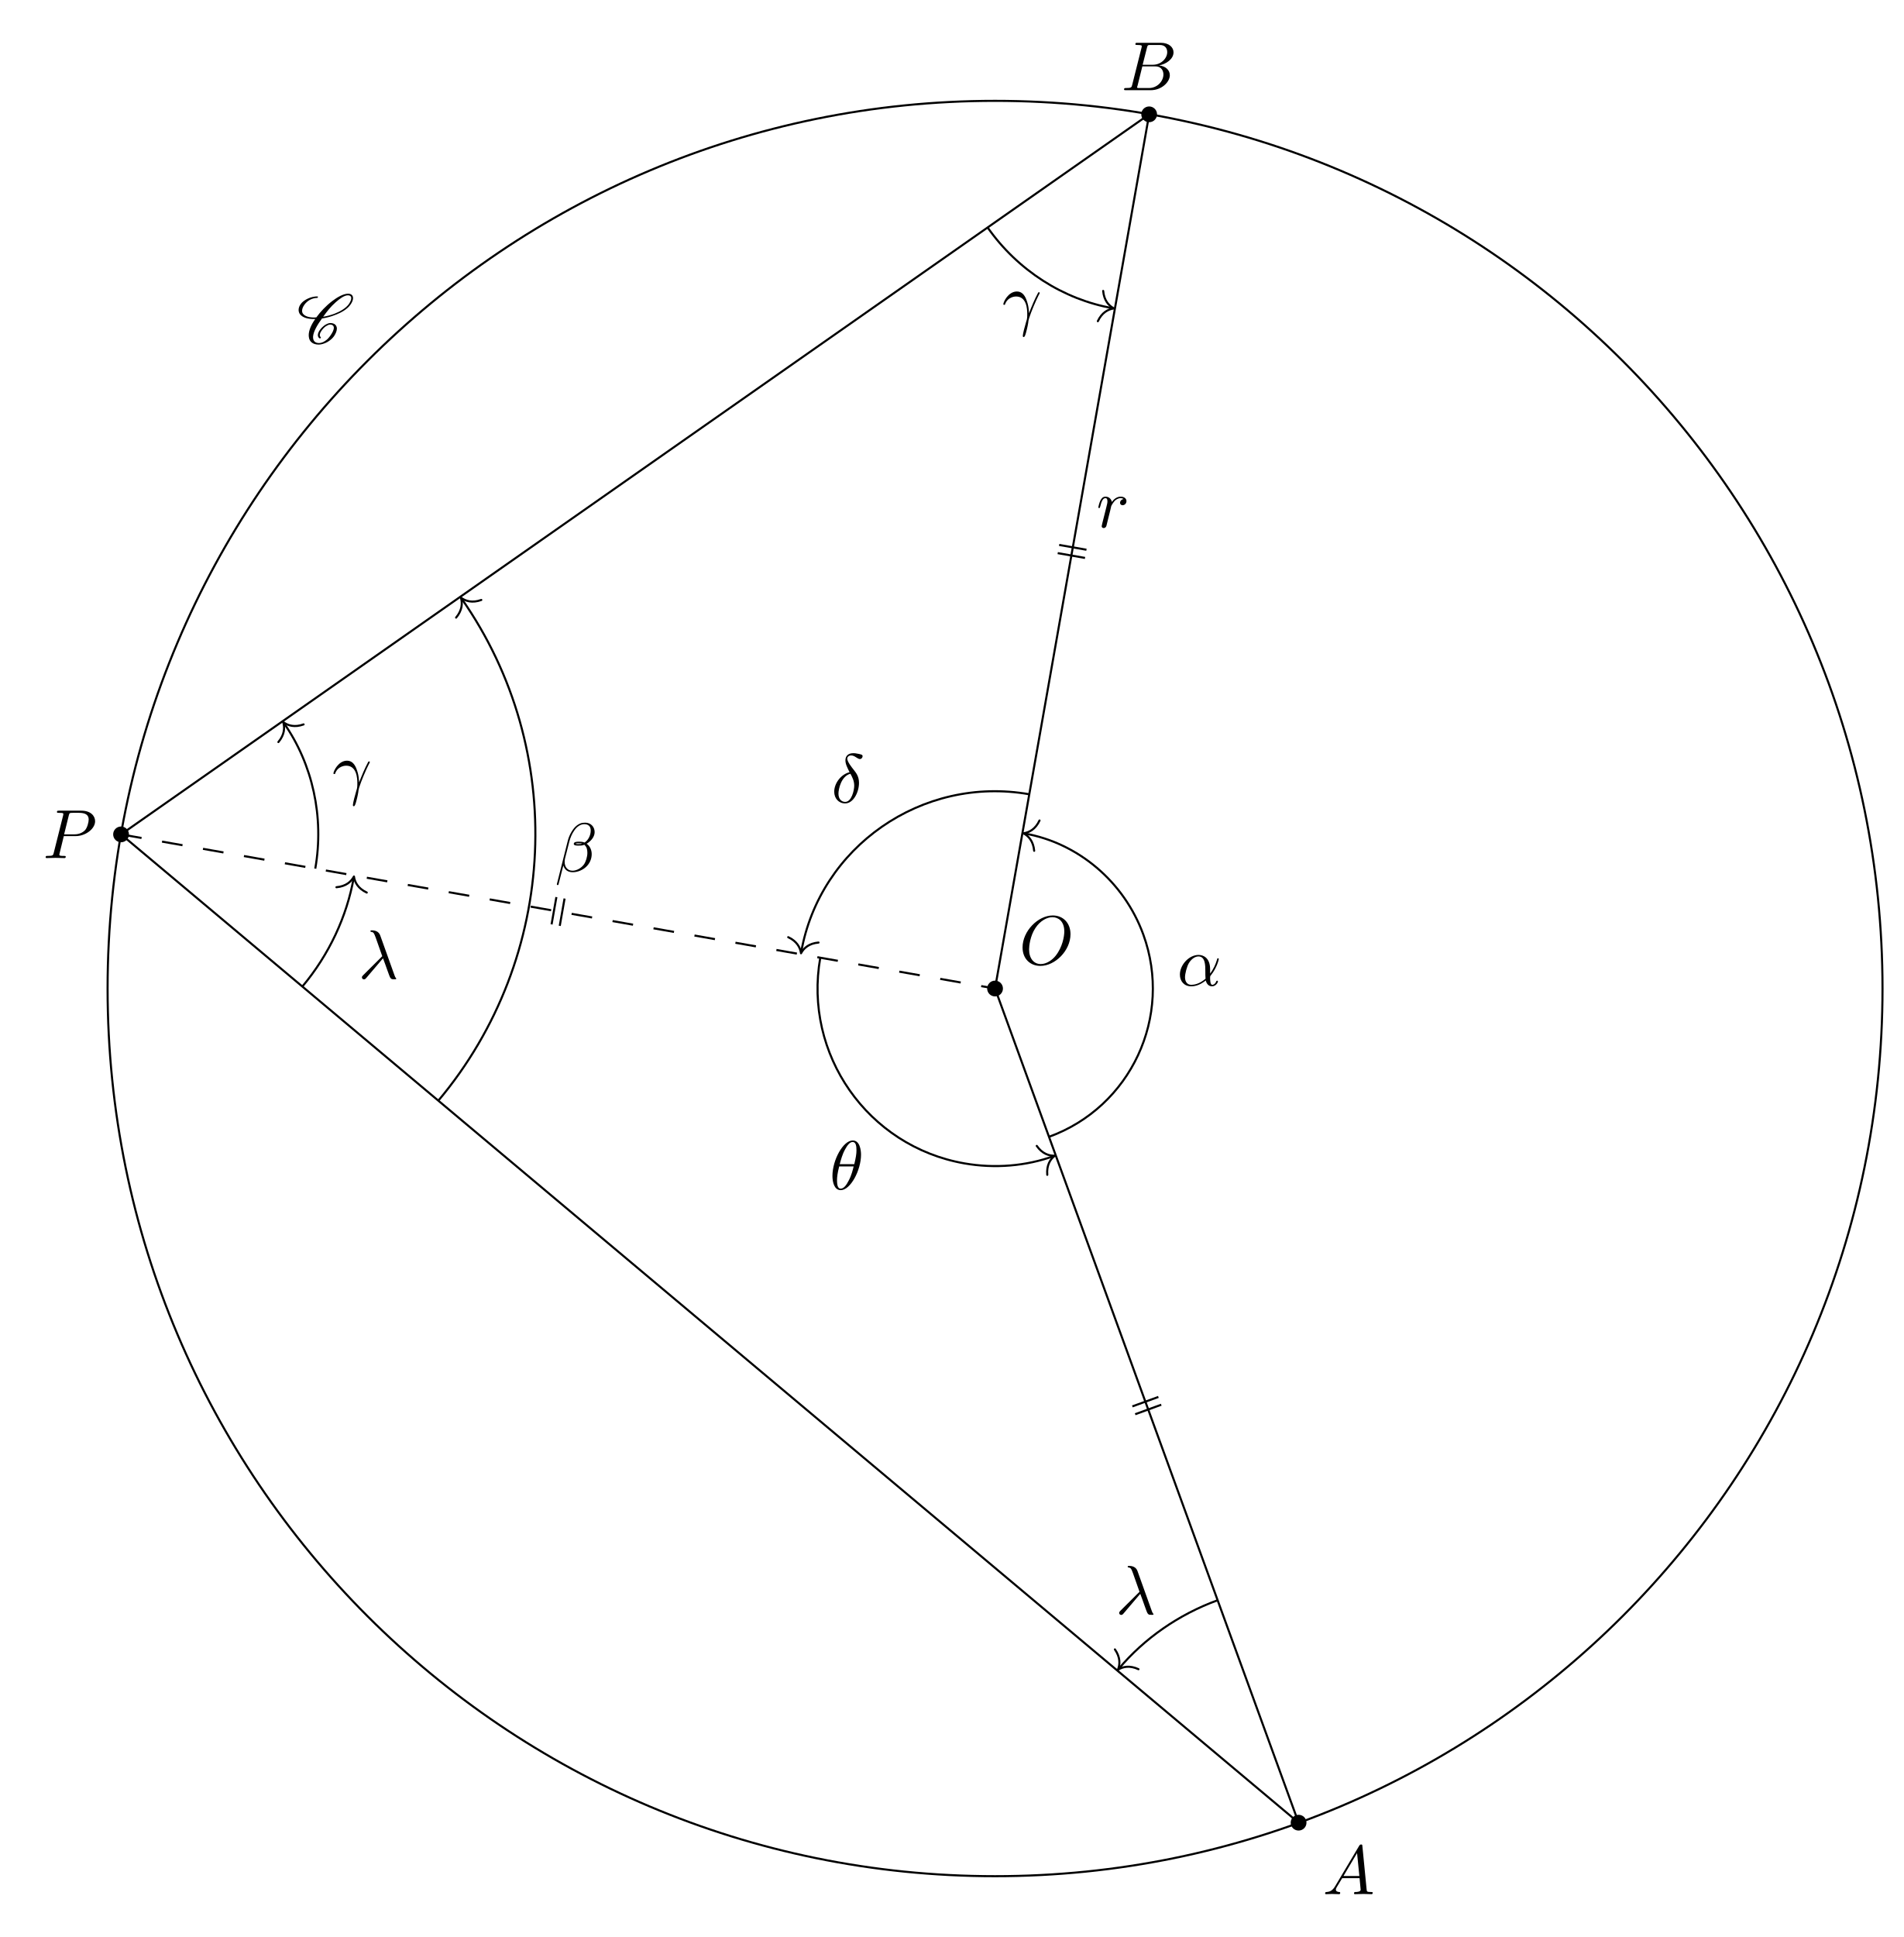
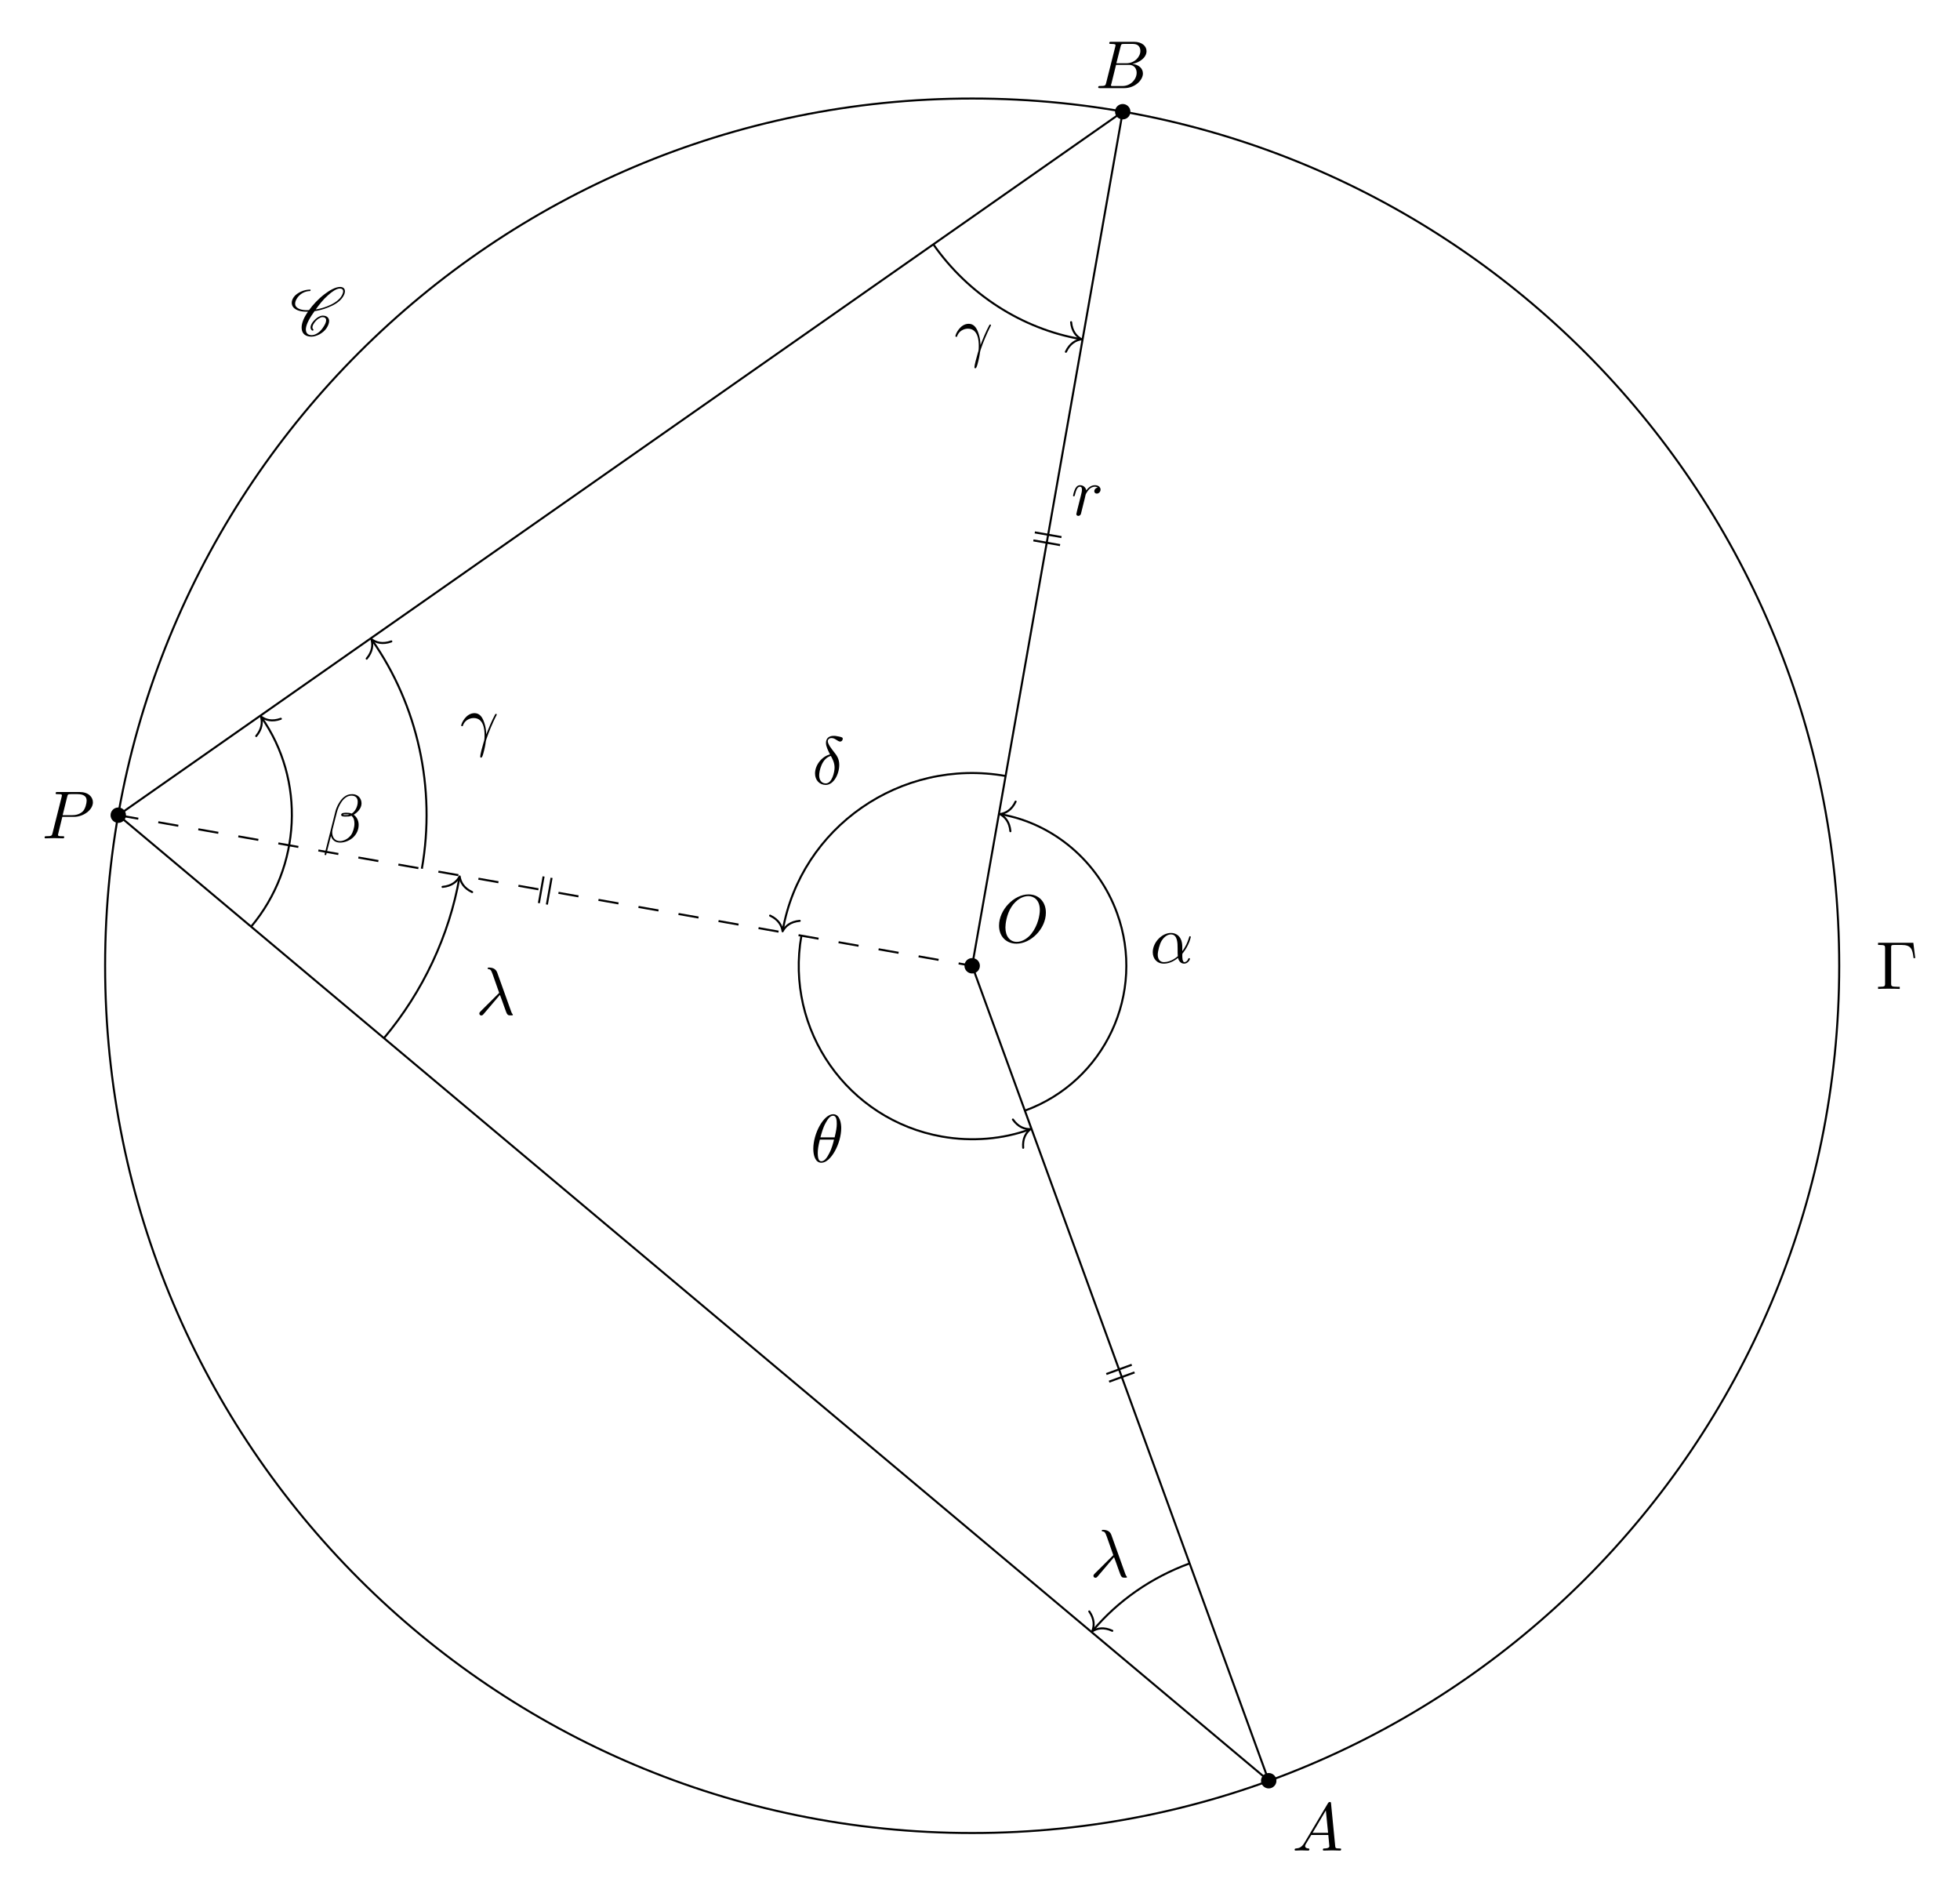
- <svg xmlns="http://www.w3.org/2000/svg" xmlns:xlink="http://www.w3.org/1999/xlink" width="273.568pt" height="278.351pt" viewBox="0 0 273.568 278.351">
+ <svg xmlns="http://www.w3.org/2000/svg" xmlns:xlink="http://www.w3.org/1999/xlink" width="288.356pt" height="278.351pt" viewBox="0 0 288.356 278.351">
  <defs>
    <g>
      <g id="glyph-0-0">
        <path d="M 7.375 -4.344 C 7.375 -5.953 6.312 -7.031 4.828 -7.031 C 2.688 -7.031 0.484 -4.766 0.484 -2.438 C 0.484 -0.781 1.609 0.219 3.047 0.219 C 5.156 0.219 7.375 -1.969 7.375 -4.344 Z M 3.094 -0.047 C 2.109 -0.047 1.422 -0.844 1.422 -2.156 C 1.422 -2.609 1.562 -4.062 2.328 -5.219 C 3.016 -6.266 3.984 -6.781 4.781 -6.781 C 5.594 -6.781 6.484 -6.219 6.484 -4.734 C 6.484 -4.016 6.219 -2.469 5.234 -1.234 C 4.75 -0.625 3.938 -0.047 3.094 -0.047 Z M 3.094 -0.047 " />
      </g>
      <g id="glyph-0-1">
        <path d="M 1.781 -1.141 C 1.391 -0.484 1 -0.344 0.562 -0.312 C 0.438 -0.297 0.344 -0.297 0.344 -0.109 C 0.344 -0.047 0.406 0 0.484 0 C 0.75 0 1.062 -0.031 1.328 -0.031 C 1.672 -0.031 2.016 0 2.328 0 C 2.391 0 2.516 0 2.516 -0.188 C 2.516 -0.297 2.438 -0.312 2.359 -0.312 C 2.141 -0.328 1.891 -0.406 1.891 -0.656 C 1.891 -0.781 1.953 -0.891 2.031 -1.031 L 2.797 -2.297 L 5.297 -2.297 C 5.312 -2.094 5.453 -0.734 5.453 -0.641 C 5.453 -0.344 4.938 -0.312 4.734 -0.312 C 4.594 -0.312 4.5 -0.312 4.5 -0.109 C 4.5 0 4.609 0 4.641 0 C 5.047 0 5.469 -0.031 5.875 -0.031 C 6.125 -0.031 6.766 0 7.016 0 C 7.062 0 7.188 0 7.188 -0.203 C 7.188 -0.312 7.094 -0.312 6.953 -0.312 C 6.344 -0.312 6.344 -0.375 6.312 -0.672 L 5.703 -6.891 C 5.688 -7.094 5.688 -7.141 5.516 -7.141 C 5.359 -7.141 5.312 -7.062 5.25 -6.969 Z M 2.984 -2.609 L 4.938 -5.906 L 5.266 -2.609 Z M 2.984 -2.609 " />
      </g>
      <g id="glyph-0-2">
        <path d="M 1.594 -0.781 C 1.5 -0.391 1.469 -0.312 0.688 -0.312 C 0.516 -0.312 0.422 -0.312 0.422 -0.109 C 0.422 0 0.516 0 0.688 0 L 4.25 0 C 5.828 0 7 -1.172 7 -2.156 C 7 -2.875 6.422 -3.453 5.453 -3.562 C 6.484 -3.75 7.531 -4.484 7.531 -5.438 C 7.531 -6.172 6.875 -6.812 5.688 -6.812 L 2.328 -6.812 C 2.141 -6.812 2.047 -6.812 2.047 -6.609 C 2.047 -6.5 2.141 -6.5 2.328 -6.5 C 2.344 -6.5 2.531 -6.5 2.703 -6.484 C 2.875 -6.453 2.969 -6.453 2.969 -6.312 C 2.969 -6.281 2.953 -6.25 2.938 -6.125 Z M 3.094 -3.656 L 3.719 -6.125 C 3.812 -6.469 3.828 -6.5 4.25 -6.5 L 5.547 -6.5 C 6.422 -6.5 6.625 -5.906 6.625 -5.469 C 6.625 -4.594 5.766 -3.656 4.562 -3.656 Z M 2.656 -0.312 C 2.516 -0.312 2.5 -0.312 2.438 -0.312 C 2.328 -0.328 2.297 -0.344 2.297 -0.422 C 2.297 -0.453 2.297 -0.469 2.359 -0.641 L 3.047 -3.422 L 4.922 -3.422 C 5.875 -3.422 6.078 -2.688 6.078 -2.266 C 6.078 -1.281 5.188 -0.312 4 -0.312 Z M 2.656 -0.312 " />
      </g>
      <g id="glyph-0-3">
        <path d="M 3.016 -3.156 L 4.719 -3.156 C 6.125 -3.156 7.516 -4.188 7.516 -5.297 C 7.516 -6.078 6.859 -6.812 5.547 -6.812 L 2.328 -6.812 C 2.141 -6.812 2.031 -6.812 2.031 -6.625 C 2.031 -6.5 2.109 -6.5 2.312 -6.5 C 2.438 -6.5 2.625 -6.484 2.734 -6.484 C 2.906 -6.453 2.953 -6.438 2.953 -6.312 C 2.953 -6.281 2.953 -6.25 2.922 -6.125 L 1.578 -0.781 C 1.484 -0.391 1.469 -0.312 0.672 -0.312 C 0.516 -0.312 0.406 -0.312 0.406 -0.125 C 0.406 0 0.516 0 0.547 0 C 0.828 0 1.531 -0.031 1.812 -0.031 C 2.031 -0.031 2.25 -0.016 2.453 -0.016 C 2.672 -0.016 2.891 0 3.094 0 C 3.172 0 3.297 0 3.297 -0.203 C 3.297 -0.312 3.203 -0.312 3.016 -0.312 C 2.656 -0.312 2.375 -0.312 2.375 -0.484 C 2.375 -0.547 2.391 -0.594 2.406 -0.656 Z M 3.734 -6.125 C 3.828 -6.469 3.844 -6.5 4.281 -6.5 L 5.234 -6.5 C 6.062 -6.5 6.594 -6.234 6.594 -5.547 C 6.594 -5.156 6.391 -4.297 6 -3.938 C 5.5 -3.484 4.906 -3.406 4.469 -3.406 L 3.062 -3.406 Z M 3.734 -6.125 " />
      </g>
      <g id="glyph-0-4">
        <path d="M 0.875 -0.594 C 0.844 -0.438 0.781 -0.203 0.781 -0.156 C 0.781 0.016 0.922 0.109 1.078 0.109 C 1.203 0.109 1.375 0.031 1.453 -0.172 C 1.469 -0.203 1.797 -1.562 1.844 -1.75 C 1.922 -2.078 2.109 -2.766 2.156 -3.047 C 2.203 -3.172 2.484 -3.641 2.719 -3.859 C 2.797 -3.922 3.094 -4.188 3.516 -4.188 C 3.781 -4.188 3.922 -4.062 3.938 -4.062 C 3.641 -4.016 3.422 -3.781 3.422 -3.516 C 3.422 -3.359 3.531 -3.172 3.797 -3.172 C 4.062 -3.172 4.344 -3.406 4.344 -3.766 C 4.344 -4.109 4.031 -4.406 3.516 -4.406 C 2.875 -4.406 2.438 -3.922 2.25 -3.641 C 2.156 -4.094 1.797 -4.406 1.328 -4.406 C 0.875 -4.406 0.688 -4.016 0.594 -3.844 C 0.422 -3.5 0.297 -2.906 0.297 -2.875 C 0.297 -2.766 0.391 -2.766 0.406 -2.766 C 0.516 -2.766 0.516 -2.781 0.578 -3 C 0.75 -3.703 0.953 -4.188 1.312 -4.188 C 1.469 -4.188 1.609 -4.109 1.609 -3.734 C 1.609 -3.516 1.578 -3.406 1.453 -2.891 Z M 0.875 -0.594 " />
      </g>
      <g id="glyph-0-5">
        <path d="M 4.75 -2.359 C 4.75 -3.922 3.828 -4.406 3.094 -4.406 C 1.719 -4.406 0.406 -2.984 0.406 -1.578 C 0.406 -0.641 1 0.109 2.031 0.109 C 2.656 0.109 3.375 -0.125 4.125 -0.734 C 4.25 -0.203 4.578 0.109 5.031 0.109 C 5.562 0.109 5.875 -0.438 5.875 -0.594 C 5.875 -0.672 5.812 -0.703 5.75 -0.703 C 5.688 -0.703 5.656 -0.672 5.625 -0.594 C 5.438 -0.109 5.078 -0.109 5.062 -0.109 C 4.75 -0.109 4.75 -0.891 4.75 -1.125 C 4.75 -1.328 4.75 -1.359 4.859 -1.469 C 5.797 -2.656 6 -3.812 6 -3.812 C 6 -3.844 5.984 -3.922 5.875 -3.922 C 5.781 -3.922 5.781 -3.891 5.734 -3.703 C 5.547 -3.078 5.219 -2.328 4.75 -1.734 Z M 4.094 -0.984 C 3.203 -0.219 2.438 -0.109 2.047 -0.109 C 1.453 -0.109 1.141 -0.562 1.141 -1.203 C 1.141 -1.688 1.406 -2.766 1.719 -3.266 C 2.188 -4 2.734 -4.188 3.078 -4.188 C 4.062 -4.188 4.062 -2.875 4.062 -2.109 C 4.062 -1.734 4.062 -1.156 4.094 -0.984 Z M 4.094 -0.984 " />
      </g>
      <g id="glyph-0-6">
        <path d="M 5.734 -5.672 C 5.734 -6.422 5.188 -7.031 4.375 -7.031 C 3.797 -7.031 3.516 -6.875 3.172 -6.625 C 2.625 -6.219 2.078 -5.25 1.891 -4.5 L 0.297 1.828 C 0.297 1.875 0.344 1.938 0.422 1.938 C 0.5 1.938 0.531 1.906 0.531 1.891 L 1.234 -0.875 C 1.422 -0.266 1.859 0.094 2.594 0.094 C 3.312 0.094 4.062 -0.25 4.516 -0.688 C 5 -1.141 5.312 -1.781 5.312 -2.516 C 5.312 -3.234 4.938 -3.766 4.578 -4 C 5.156 -4.344 5.734 -4.953 5.734 -5.672 Z M 3.938 -4.016 C 3.812 -3.969 3.703 -3.953 3.453 -3.953 C 3.312 -3.953 3.125 -3.938 3.016 -3.984 C 3.047 -4.094 3.406 -4.062 3.516 -4.062 C 3.719 -4.062 3.812 -4.062 3.938 -4.016 Z M 5.172 -5.906 C 5.172 -5.203 4.797 -4.484 4.281 -4.172 C 4 -4.281 3.812 -4.297 3.516 -4.297 C 3.297 -4.297 2.734 -4.312 2.734 -3.984 C 2.734 -3.703 3.25 -3.734 3.422 -3.734 C 3.797 -3.734 3.953 -3.734 4.25 -3.859 C 4.625 -3.5 4.672 -3.188 4.688 -2.734 C 4.703 -2.156 4.469 -1.406 4.188 -1.016 C 3.797 -0.484 3.125 -0.125 2.562 -0.125 C 1.797 -0.125 1.422 -0.703 1.422 -1.406 C 1.422 -1.5 1.422 -1.656 1.469 -1.844 L 2.109 -4.359 C 2.328 -5.219 3.047 -6.812 4.25 -6.812 C 4.828 -6.812 5.172 -6.5 5.172 -5.906 Z M 5.172 -5.906 " />
      </g>
      <g id="glyph-0-7">
        <path d="M 0.406 -2.531 C 0.797 -3.672 1.891 -3.688 2 -3.688 C 3.5 -3.688 3.609 -1.938 3.609 -1.156 C 3.609 -0.547 3.562 -0.375 3.484 -0.172 C 3.266 0.547 2.969 1.703 2.969 1.969 C 2.969 2.078 3.016 2.141 3.094 2.141 C 3.234 2.141 3.312 1.922 3.422 1.547 C 3.656 0.703 3.75 0.141 3.781 -0.172 C 3.812 -0.297 3.828 -0.422 3.875 -0.562 C 4.188 -1.547 4.828 -3.031 5.219 -3.812 C 5.297 -3.938 5.406 -4.156 5.406 -4.203 C 5.406 -4.297 5.312 -4.297 5.297 -4.297 C 5.266 -4.297 5.203 -4.297 5.172 -4.234 C 4.656 -3.281 4.25 -2.281 3.859 -1.281 C 3.844 -1.578 3.844 -2.344 3.453 -3.312 C 3.203 -3.922 2.812 -4.406 2.125 -4.406 C 0.875 -4.406 0.172 -2.891 0.172 -2.578 C 0.172 -2.484 0.266 -2.484 0.375 -2.484 Z M 0.406 -2.531 " />
      </g>
      <g id="glyph-0-8">
        <path d="M 3.562 -2.906 C 3.969 -1.859 4.453 -0.344 4.609 -0.109 C 4.766 0.109 4.859 0.109 5.141 0.109 L 5.359 0.109 C 5.453 0.094 5.469 0.047 5.469 0.016 C 5.469 -0.016 5.438 -0.047 5.406 -0.078 C 5.312 -0.188 5.25 -0.344 5.188 -0.531 L 3.156 -6.203 C 2.938 -6.781 2.406 -6.922 1.938 -6.922 C 1.891 -6.922 1.75 -6.922 1.75 -6.812 C 1.75 -6.734 1.828 -6.703 1.844 -6.703 C 2.172 -6.656 2.25 -6.594 2.5 -5.906 L 3.453 -3.203 L 0.703 -0.469 C 0.594 -0.344 0.531 -0.297 0.531 -0.156 C 0.531 0.016 0.672 0.125 0.828 0.125 C 0.984 0.125 1.078 0.016 1.156 -0.078 Z M 3.562 -2.906 " />
      </g>
      <g id="glyph-0-9">
        <path d="M 2.625 -4.359 C 1.391 -4.062 0.422 -2.766 0.422 -1.562 C 0.422 -0.594 1.062 0.125 2 0.125 C 3.156 0.125 3.984 -1.453 3.984 -2.828 C 3.984 -3.734 3.594 -4.234 3.25 -4.672 C 2.891 -5.125 2.297 -5.875 2.297 -6.312 C 2.297 -6.531 2.5 -6.766 2.844 -6.766 C 3.156 -6.766 3.344 -6.641 3.562 -6.5 C 3.766 -6.375 3.953 -6.25 4.109 -6.25 C 4.359 -6.25 4.5 -6.484 4.5 -6.656 C 4.5 -6.875 4.344 -6.891 3.984 -6.984 C 3.469 -7.094 3.328 -7.094 3.172 -7.094 C 2.391 -7.094 2.031 -6.656 2.031 -6.062 C 2.031 -5.516 2.328 -4.969 2.625 -4.359 Z M 2.75 -4.141 C 3 -3.672 3.297 -3.141 3.297 -2.422 C 3.297 -1.766 2.922 -0.094 2 -0.094 C 1.453 -0.094 1.031 -0.516 1.031 -1.281 C 1.031 -1.906 1.406 -3.781 2.75 -4.141 Z M 2.75 -4.141 " />
      </g>
      <g id="glyph-0-10">
        <path d="M 4.531 -4.984 C 4.531 -5.641 4.359 -7.031 3.344 -7.031 C 1.953 -7.031 0.422 -4.219 0.422 -1.938 C 0.422 -1 0.703 0.109 1.609 0.109 C 3.016 0.109 4.531 -2.75 4.531 -4.984 Z M 1.469 -3.625 C 1.641 -4.25 1.844 -5.047 2.25 -5.766 C 2.516 -6.25 2.875 -6.812 3.328 -6.812 C 3.812 -6.812 3.875 -6.172 3.875 -5.609 C 3.875 -5.109 3.797 -4.609 3.562 -3.625 Z M 3.469 -3.297 C 3.359 -2.844 3.156 -2 2.766 -1.281 C 2.422 -0.594 2.047 -0.109 1.609 -0.109 C 1.281 -0.109 1.078 -0.406 1.078 -1.328 C 1.078 -1.75 1.141 -2.328 1.391 -3.297 Z M 3.469 -3.297 " />
      </g>
      <g id="glyph-1-0">
        <path d="M 3.438 -0.875 C 3.359 -0.953 3.312 -1.047 3.312 -1.172 C 3.312 -1.328 3.375 -1.547 3.547 -1.781 C 3.703 -2.016 3.906 -2.25 4.172 -2.438 C 4.391 -2.578 4.609 -2.688 4.781 -2.688 C 5.125 -2.688 5.312 -2.516 5.328 -2.266 L 5.328 -2.219 C 5.328 -1.906 5.125 -1.516 4.828 -1.094 C 4.625 -0.812 4.391 -0.531 4.062 -0.328 C 3.766 -0.125 3.438 -0.031 3.203 -0.031 C 2.609 -0.031 2.344 -0.375 2.344 -0.859 L 2.344 -0.969 C 2.406 -1.719 2.969 -2.656 3.625 -3.562 C 4.234 -3.656 4.891 -3.812 5.578 -4.094 C 6.375 -4.391 7.25 -4.875 7.719 -5.547 C 7.953 -5.875 8.094 -6.203 8.094 -6.484 C 8.094 -6.531 8.094 -6.578 8.078 -6.625 C 8.031 -6.938 7.766 -7.125 7.375 -7.125 C 6.703 -7.125 5.828 -6.625 5.094 -6.062 C 4.172 -5.359 3.406 -4.531 2.812 -3.719 C 2.703 -3.703 2.594 -3.703 2.484 -3.703 C 1.766 -3.703 1.172 -3.875 0.891 -4.25 C 0.812 -4.359 0.766 -4.5 0.766 -4.672 C 0.766 -4.922 0.875 -5.219 1.094 -5.531 C 1.281 -5.797 1.562 -6.062 1.875 -6.234 C 2.25 -6.438 2.625 -6.516 2.938 -6.516 C 2.953 -6.516 2.984 -6.531 3 -6.547 C 3.016 -6.594 3.047 -6.625 3.047 -6.656 C 3.047 -6.703 3.016 -6.734 2.969 -6.734 C 2.562 -6.734 2.094 -6.656 1.594 -6.422 C 1.203 -6.234 0.797 -5.969 0.562 -5.625 C 0.344 -5.328 0.266 -5.031 0.266 -4.781 C 0.266 -4.531 0.359 -4.281 0.516 -4.109 C 0.922 -3.656 1.641 -3.484 2.438 -3.484 L 2.656 -3.484 C 2.078 -2.672 1.719 -1.844 1.719 -1.156 C 1.719 -1.078 1.719 -1 1.734 -0.938 C 1.797 -0.25 2.297 0.188 3.156 0.188 C 3.516 0.188 3.938 0.062 4.359 -0.156 C 4.75 -0.375 5.109 -0.672 5.344 -1 C 5.609 -1.391 5.766 -1.781 5.766 -2.109 C 5.766 -2.188 5.766 -2.25 5.734 -2.328 C 5.641 -2.703 5.297 -2.906 4.812 -2.906 C 4.578 -2.906 4.281 -2.766 4.031 -2.609 C 3.734 -2.391 3.484 -2.141 3.297 -1.875 C 3.125 -1.625 3.031 -1.375 3.031 -1.172 C 3.031 -0.984 3.109 -0.812 3.281 -0.703 C 3.297 -0.703 3.297 -0.703 3.312 -0.703 C 3.312 -0.703 3.344 -0.703 3.344 -0.703 L 3.422 -0.734 L 3.453 -0.75 C 3.453 -0.781 3.469 -0.781 3.469 -0.812 C 3.469 -0.844 3.453 -0.859 3.438 -0.875 Z M 3.453 -0.75 C 3.453 -0.766 3.469 -0.781 3.469 -0.812 C 3.469 -0.812 3.469 -0.828 3.453 -0.844 C 3.453 -0.844 3.453 -0.828 3.453 -0.75 Z M 7.344 -6.891 C 7.641 -6.891 7.797 -6.766 7.828 -6.562 L 7.828 -6.469 C 7.828 -6.234 7.703 -5.953 7.484 -5.625 C 7.047 -5.031 6.234 -4.562 5.469 -4.266 C 4.891 -4.047 4.328 -3.891 3.797 -3.812 C 4.312 -4.531 4.859 -5.25 5.609 -5.906 C 6.188 -6.422 6.844 -6.891 7.344 -6.891 Z M 7.344 -6.891 " />
      </g>
+       <g id="glyph-2-0">
+         <path d="M 5.516 -6.781 L 0.328 -6.781 L 0.328 -6.469 L 0.562 -6.469 C 1.328 -6.469 1.359 -6.359 1.359 -6 L 1.359 -0.781 C 1.359 -0.422 1.328 -0.312 0.562 -0.312 L 0.328 -0.312 L 0.328 0 C 0.672 -0.031 1.453 -0.031 1.844 -0.031 C 2.25 -0.031 3.156 -0.031 3.516 0 L 3.516 -0.312 L 3.188 -0.312 C 2.25 -0.312 2.25 -0.438 2.25 -0.781 L 2.25 -6.078 C 2.25 -6.406 2.266 -6.469 2.734 -6.469 L 3.766 -6.469 C 5.188 -6.469 5.391 -5.875 5.547 -4.531 L 5.797 -4.531 Z M 5.516 -6.781 " />
+       </g>
    </g>
-     <clipPath id="clip-0">
-       <path clip-rule="nonzero" d="M 11 10 L 273.566 10 L 273.566 274 L 11 274 Z M 11 10 " />
-     </clipPath>
  </defs>
  <path fill-rule="nonzero" fill="rgb(0%, 0%, 0%)" fill-opacity="1" d="M 144.16 142.055 C 144.16 141.426 143.652 140.918 143.023 140.918 C 142.398 140.918 141.891 141.426 141.891 142.055 C 141.891 142.68 142.398 143.188 143.023 143.188 C 143.652 143.188 144.16 142.68 144.16 142.055 Z M 144.16 142.055 " />
  <path fill-rule="nonzero" fill="rgb(0%, 0%, 0%)" fill-opacity="1" d="M 187.789 261.922 C 187.789 261.297 187.281 260.789 186.652 260.789 C 186.027 260.789 185.52 261.297 185.52 261.922 C 185.52 262.547 186.027 263.055 186.652 263.055 C 187.281 263.055 187.789 262.547 187.789 261.922 Z M 187.789 261.922 " />
  <path fill-rule="nonzero" fill="rgb(0%, 0%, 0%)" fill-opacity="1" d="M 166.309 16.43 C 166.309 15.805 165.801 15.297 165.176 15.297 C 164.551 15.297 164.043 15.805 164.043 16.43 C 164.043 17.055 164.551 17.562 165.176 17.562 C 165.801 17.562 166.309 17.055 166.309 16.43 Z M 166.309 16.43 " />
  <path fill-rule="nonzero" fill="rgb(0%, 0%, 0%)" fill-opacity="1" d="M 18.535 119.902 C 18.535 119.277 18.027 118.77 17.402 118.77 C 16.773 118.77 16.266 119.277 16.266 119.902 C 16.266 120.527 16.773 121.035 17.402 121.035 C 18.027 121.035 18.535 120.527 18.535 119.902 Z M 18.535 119.902 " />
  <path fill="none" stroke-width="0.299" stroke-linecap="butt" stroke-linejoin="miter" stroke="rgb(0%, 0%, 0%)" stroke-opacity="1" stroke-miterlimit="10" d="M -0.002 -0.002 L 43.627 -119.869 " transform="matrix(1, 0, 0, -1, 143.025, 142.053)" />
  <path fill="none" stroke-width="0.299" stroke-linecap="butt" stroke-linejoin="miter" stroke="rgb(0%, 0%, 0%)" stroke-opacity="1" stroke-miterlimit="10" d="M -0.002 -0.002 L 22.151 125.623 " transform="matrix(1, 0, 0, -1, 143.025, 142.053)" />
  <path fill="none" stroke-width="0.299" stroke-linecap="butt" stroke-linejoin="miter" stroke="rgb(0%, 0%, 0%)" stroke-opacity="1" stroke-dasharray="2.989 2.989" stroke-miterlimit="10" d="M -125.623 22.151 L -0.002 -0.002 " transform="matrix(1, 0, 0, -1, 143.025, 142.053)" />
  <path fill="none" stroke-width="0.299" stroke-linecap="butt" stroke-linejoin="miter" stroke="rgb(0%, 0%, 0%)" stroke-opacity="1" stroke-miterlimit="10" d="M -125.623 22.151 L 43.627 -119.869 " transform="matrix(1, 0, 0, -1, 143.025, 142.053)" />
  <path fill="none" stroke-width="0.299" stroke-linecap="butt" stroke-linejoin="miter" stroke="rgb(0%, 0%, 0%)" stroke-opacity="1" stroke-miterlimit="10" d="M -125.623 22.151 L 22.151 125.623 " transform="matrix(1, 0, 0, -1, 143.025, 142.053)" />
-   <g clip-path="url(#clip-0)">
-     <path fill="none" stroke-width="0.299" stroke-linecap="butt" stroke-linejoin="miter" stroke="rgb(0%, 0%, 0%)" stroke-opacity="1" stroke-miterlimit="10" d="M 127.561 -0.002 C 127.561 70.451 70.452 127.561 -0.002 127.561 C -70.451 127.561 -127.56 70.451 -127.56 -0.002 C -127.56 -70.451 -70.451 -127.56 -0.002 -127.56 C 70.452 -127.56 127.561 -70.451 127.561 -0.002 Z M 127.561 -0.002 " transform="matrix(1, 0, 0, -1, 143.025, 142.053)" />
-   </g>
+   <path fill="none" stroke-width="0.299" stroke-linecap="butt" stroke-linejoin="miter" stroke="rgb(0%, 0%, 0%)" stroke-opacity="1" stroke-miterlimit="10" d="M 127.561 -0.002 C 127.561 70.451 70.452 127.561 -0.002 127.561 C -70.451 127.561 -127.56 70.451 -127.56 -0.002 C -127.56 -70.451 -70.451 -127.56 -0.002 -127.56 C 70.452 -127.56 127.561 -70.451 127.561 -0.002 Z M 127.561 -0.002 " transform="matrix(1, 0, 0, -1, 143.025, 142.053)" />
  <g fill="rgb(0%, 0%, 0%)" fill-opacity="1">
    <use xlink:href="#glyph-0-0" x="146.495" y="138.584" />
  </g>
  <g fill="rgb(0%, 0%, 0%)" fill-opacity="1">
    <use xlink:href="#glyph-0-1" x="190.123" y="272.197" />
  </g>
  <g fill="rgb(0%, 0%, 0%)" fill-opacity="1">
    <use xlink:href="#glyph-0-2" x="161.147" y="12.962" />
  </g>
  <g fill="rgb(0%, 0%, 0%)" fill-opacity="1">
    <use xlink:href="#glyph-0-3" x="6.154" y="123.307" />
  </g>
  <g fill="rgb(0%, 0%, 0%)" fill-opacity="1">
    <use xlink:href="#glyph-0-4" x="157.57" y="75.773" />
  </g>
  <path fill="none" stroke-width="0.299" stroke-linecap="butt" stroke-linejoin="miter" stroke="rgb(0%, 0%, 0%)" stroke-opacity="1" stroke-miterlimit="10" d="M 23.889 -59.81 L 20.143 -61.174 M 23.479 -58.689 L 19.737 -60.049 " transform="matrix(1, 0, 0, -1, 143.025, 142.053)" />
  <path fill="none" stroke-width="0.299" stroke-linecap="butt" stroke-linejoin="miter" stroke="rgb(0%, 0%, 0%)" stroke-opacity="1" stroke-miterlimit="10" d="M 9.217 63.744 L 13.139 63.053 M 9.006 62.569 L 12.932 61.877 " transform="matrix(1, 0, 0, -1, 143.025, 142.053)" />
  <path fill="none" stroke-width="0.299" stroke-linecap="butt" stroke-linejoin="miter" stroke="rgb(0%, 0%, 0%)" stroke-opacity="1" stroke-miterlimit="10" d="M -63.744 9.217 L -63.052 13.139 M -62.568 9.006 L -61.877 12.932 " transform="matrix(1, 0, 0, -1, 143.025, 142.053)" />
  <g fill="rgb(0%, 0%, 0%)" fill-opacity="1">
    <use xlink:href="#glyph-1-0" x="42.655" y="49.329" />
  </g>
+   <g fill="rgb(0%, 0%, 0%)" fill-opacity="1">
+     <use xlink:href="#glyph-2-0" x="275.975" y="145.457" />
+   </g>
  <path fill="none" stroke-width="0.299" stroke-linecap="butt" stroke-linejoin="miter" stroke="rgb(0%, 0%, 0%)" stroke-opacity="1" stroke-miterlimit="10" d="M 7.756 -21.31 C 19.526 -17.025 25.592 -4.013 21.311 7.756 C 18.538 15.369 11.916 20.928 4.233 22.28 " transform="matrix(1, 0, 0, -1, 143.025, 142.053)" />
  <path fill="none" stroke-width="0.299" stroke-linecap="round" stroke-linejoin="round" stroke="rgb(0%, 0%, 0%)" stroke-opacity="1" stroke-miterlimit="10" d="M -1.952 2.21 C -1.596 0.885 -0.803 0.259 0 0 C -0.799 -0.256 -1.597 -0.884 -1.954 -2.213 " transform="matrix(-0.9848, -0.1736, -0.1736, 0.9848, 147.1097, 119.7461)" />
  <g fill="rgb(0%, 0%, 0%)" fill-opacity="1">
    <use xlink:href="#glyph-0-5" x="169.188" y="141.629" />
  </g>
-   <path fill="none" stroke-width="0.299" stroke-linecap="butt" stroke-linejoin="miter" stroke="rgb(0%, 0%, 0%)" stroke-opacity="1" stroke-miterlimit="10" d="M -80.021 -16.115 C -62.705 4.522 -61.412 34.225 -76.689 56.049 " transform="matrix(1, 0, 0, -1, 143.025, 142.053)" />
-   <path fill="none" stroke-width="0.299" stroke-linecap="round" stroke-linejoin="round" stroke="rgb(0%, 0%, 0%)" stroke-opacity="1" stroke-miterlimit="10" d="M -1.954 2.211 C -1.596 0.883 -0.802 0.26 -0.001 -0 C -0.8 -0.256 -1.598 -0.885 -1.954 -2.21 " transform="matrix(-0.57356, -0.81914, -0.81914, 0.57356, 66.249, 85.88184)" />
+   <path fill="none" stroke-width="0.299" stroke-linecap="butt" stroke-linejoin="miter" stroke="rgb(0%, 0%, 0%)" stroke-opacity="1" stroke-miterlimit="10" d="M -106.08 5.752 C -98.658 14.596 -98.103 27.326 -104.556 36.537 " transform="matrix(1, 0, 0, -1, 143.025, 142.053)" />
+   <path fill="none" stroke-width="0.299" stroke-linecap="round" stroke-linejoin="round" stroke="rgb(0%, 0%, 0%)" stroke-opacity="1" stroke-miterlimit="10" d="M -1.955 2.211 C -1.595 0.886 -0.8 0.257 0 -0.003 C -0.802 -0.256 -1.594 -0.884 -1.952 -2.212 " transform="matrix(-0.57356, -0.81914, -0.81914, 0.57356, 38.38477, 105.3925)" />
  <g fill="rgb(0%, 0%, 0%)" fill-opacity="1">
-     <use xlink:href="#glyph-0-6" x="79.738" y="125.248" />
+     <use xlink:href="#glyph-0-6" x="47.455" y="123.84" />
  </g>
-   <path fill="none" stroke-width="0.299" stroke-linecap="butt" stroke-linejoin="miter" stroke="rgb(0%, 0%, 0%)" stroke-opacity="1" stroke-miterlimit="10" d="M -97.709 17.229 C -96.404 24.631 -98.091 32.252 -102.232 38.162 " transform="matrix(1, 0, 0, -1, 143.025, 142.053)" />
-   <path fill="none" stroke-width="0.299" stroke-linecap="round" stroke-linejoin="round" stroke="rgb(0%, 0%, 0%)" stroke-opacity="1" stroke-miterlimit="10" d="M -1.952 2.21 C -1.597 0.884 -0.8 0.259 0.001 -0.001 C -0.801 -0.26 -1.596 -0.885 -1.952 -2.21 " transform="matrix(-0.57356, -0.81914, -0.81914, 0.57356, 40.7069, 103.7665)" />
+   <path fill="none" stroke-width="0.299" stroke-linecap="butt" stroke-linejoin="miter" stroke="rgb(0%, 0%, 0%)" stroke-opacity="1" stroke-miterlimit="10" d="M -80.959 14.276 C -78.869 26.119 -81.572 38.311 -88.298 47.92 " transform="matrix(1, 0, 0, -1, 143.025, 142.053)" />
+   <path fill="none" stroke-width="0.299" stroke-linecap="round" stroke-linejoin="round" stroke="rgb(0%, 0%, 0%)" stroke-opacity="1" stroke-miterlimit="10" d="M -1.953 2.21 C -1.594 0.885 -0.802 0.259 -0.001 -0.001 C -0.8 -0.257 -1.596 -0.882 -1.954 -2.21 " transform="matrix(-0.57356, -0.81914, -0.81914, 0.57356, 54.63903, 94.01119)" />
  <g fill="rgb(0%, 0%, 0%)" fill-opacity="1">
-     <use xlink:href="#glyph-0-7" x="47.755" y="113.718" />
+     <use xlink:href="#glyph-0-7" x="67.68" y="109.301" />
  </g>
-   <path fill="none" stroke-width="0.299" stroke-linecap="butt" stroke-linejoin="miter" stroke="rgb(0%, 0%, 0%)" stroke-opacity="1" stroke-miterlimit="10" d="M -1.068 109.365 C 3.241 103.209 9.827 99.014 16.936 97.76 " transform="matrix(1, 0, 0, -1, 143.025, 142.053)" />
-   <path fill="none" stroke-width="0.299" stroke-linecap="round" stroke-linejoin="round" stroke="rgb(0%, 0%, 0%)" stroke-opacity="1" stroke-miterlimit="10" d="M -1.953 2.209 C -1.596 0.884 -0.8 0.259 -0.001 -0.001 C -0.8 -0.257 -1.594 -0.885 -1.952 -2.209 " transform="matrix(0.9848, 0.17363, 0.17363, -0.9848, 160.1062, 44.31933)" />
+   <path fill="none" stroke-width="0.299" stroke-linecap="butt" stroke-linejoin="miter" stroke="rgb(0%, 0%, 0%)" stroke-opacity="1" stroke-miterlimit="10" d="M -5.713 106.112 C -0.541 98.725 7.362 93.69 15.952 92.178 " transform="matrix(1, 0, 0, -1, 143.025, 142.053)" />
+   <path fill="none" stroke-width="0.299" stroke-linecap="round" stroke-linejoin="round" stroke="rgb(0%, 0%, 0%)" stroke-opacity="1" stroke-miterlimit="10" d="M -1.953 2.21 C -1.597 0.885 -0.8 0.26 -0.001 -0 C -0.801 -0.256 -1.594 -0.884 -1.951 -2.212 " transform="matrix(0.9848, 0.17363, 0.17363, -0.9848, 159.1219, 49.90244)" />
  <g fill="rgb(0%, 0%, 0%)" fill-opacity="1">
-     <use xlink:href="#glyph-0-7" x="144.044" y="46.294" />
+     <use xlink:href="#glyph-0-7" x="140.389" y="52.032" />
  </g>
-   <path fill="none" stroke-width="0.299" stroke-linecap="butt" stroke-linejoin="miter" stroke="rgb(0%, 0%, 0%)" stroke-opacity="1" stroke-miterlimit="10" d="M -99.568 0.283 C -95.728 4.858 -93.162 10.366 -92.177 15.951 " transform="matrix(1, 0, 0, -1, 143.025, 142.053)" />
-   <path fill="none" stroke-width="0.299" stroke-linecap="round" stroke-linejoin="round" stroke="rgb(0%, 0%, 0%)" stroke-opacity="1" stroke-miterlimit="10" d="M -1.953 2.21 C -1.597 0.884 -0.8 0.259 -0.001 -0.001 C -0.801 -0.257 -1.594 -0.884 -1.951 -2.213 " transform="matrix(0.1736, -0.9848, -0.9848, -0.1736, 50.87446, 125.9561)" />
+   <path fill="none" stroke-width="0.299" stroke-linecap="butt" stroke-linejoin="miter" stroke="rgb(0%, 0%, 0%)" stroke-opacity="1" stroke-miterlimit="10" d="M -86.537 -10.646 C -80.783 -3.787 -76.931 4.471 -75.427 12.998 " transform="matrix(1, 0, 0, -1, 143.025, 142.053)" />
+   <path fill="none" stroke-width="0.299" stroke-linecap="round" stroke-linejoin="round" stroke="rgb(0%, 0%, 0%)" stroke-opacity="1" stroke-miterlimit="10" d="M -1.953 2.209 C -1.597 0.884 -0.8 0.259 -0.001 -0.001 C -0.8 -0.257 -1.594 -0.885 -1.952 -2.209 " transform="matrix(0.1736, -0.9848, -0.9848, -0.1736, 67.62423, 128.9093)" />
  <g fill="rgb(0%, 0%, 0%)" fill-opacity="1">
-     <use xlink:href="#glyph-0-8" x="51.491" y="140.612" />
+     <use xlink:href="#glyph-0-8" x="69.988" y="149.238" />
  </g>
  <path fill="none" stroke-width="0.299" stroke-linecap="butt" stroke-linejoin="miter" stroke="rgb(0%, 0%, 0%)" stroke-opacity="1" stroke-miterlimit="10" d="M 31.995 -87.904 C 26.385 -89.947 21.409 -93.431 17.764 -97.775 " transform="matrix(1, 0, 0, -1, 143.025, 142.053)" />
  <path fill="none" stroke-width="0.299" stroke-linecap="round" stroke-linejoin="round" stroke="rgb(0%, 0%, 0%)" stroke-opacity="1" stroke-miterlimit="10" d="M -1.952 2.211 C -1.594 0.885 -0.803 0.258 0 -0.001 C -0.798 -0.258 -1.594 -0.884 -1.954 -2.212 " transform="matrix(-0.64279, 0.76604, 0.76604, 0.64279, 160.6923, 239.9416)" />
  <g fill="rgb(0%, 0%, 0%)" fill-opacity="1">
    <use xlink:href="#glyph-0-8" x="160.336" y="231.943" />
  </g>
  <path fill="none" stroke-width="0.299" stroke-linecap="butt" stroke-linejoin="miter" stroke="rgb(0%, 0%, 0%)" stroke-opacity="1" stroke-miterlimit="10" d="M 4.92 27.916 C -10.498 30.635 -25.197 20.338 -27.865 5.217 " transform="matrix(1, 0, 0, -1, 143.025, 142.053)" />
  <path fill="none" stroke-width="0.299" stroke-linecap="round" stroke-linejoin="round" stroke="rgb(0%, 0%, 0%)" stroke-opacity="1" stroke-miterlimit="10" d="M -1.952 2.212 C -1.595 0.883 -0.803 0.257 0 0.002 C -0.799 -0.258 -1.597 -0.883 -1.954 -2.211 " transform="matrix(-0.17363, 0.9848, 0.9848, 0.17363, 115.135, 136.984)" />
  <g fill="rgb(0%, 0%, 0%)" fill-opacity="1">
    <use xlink:href="#glyph-0-9" x="119.486" y="115.327" />
  </g>
  <path fill="none" stroke-width="0.299" stroke-linecap="butt" stroke-linejoin="miter" stroke="rgb(0%, 0%, 0%)" stroke-opacity="1" stroke-miterlimit="10" d="M -25.123 4.428 C -27.572 -9.447 -18.306 -22.677 -4.431 -25.123 C -0.021 -25.9 4.518 -25.506 8.444 -24.076 " transform="matrix(1, 0, 0, -1, 143.025, 142.053)" />
  <path fill="none" stroke-width="0.299" stroke-linecap="round" stroke-linejoin="round" stroke="rgb(0%, 0%, 0%)" stroke-opacity="1" stroke-miterlimit="10" d="M -1.952 2.21 C -1.595 0.883 -0.801 0.257 -0.001 -0.001 C -0.801 -0.258 -1.594 -0.884 -1.953 -2.212 " transform="matrix(0.9397, -0.342, -0.342, -0.9397, 151.6099, 166.0772)" />
  <g fill="rgb(0%, 0%, 0%)" fill-opacity="1">
    <use xlink:href="#glyph-0-10" x="119.231" y="170.917" />
  </g>
</svg>
